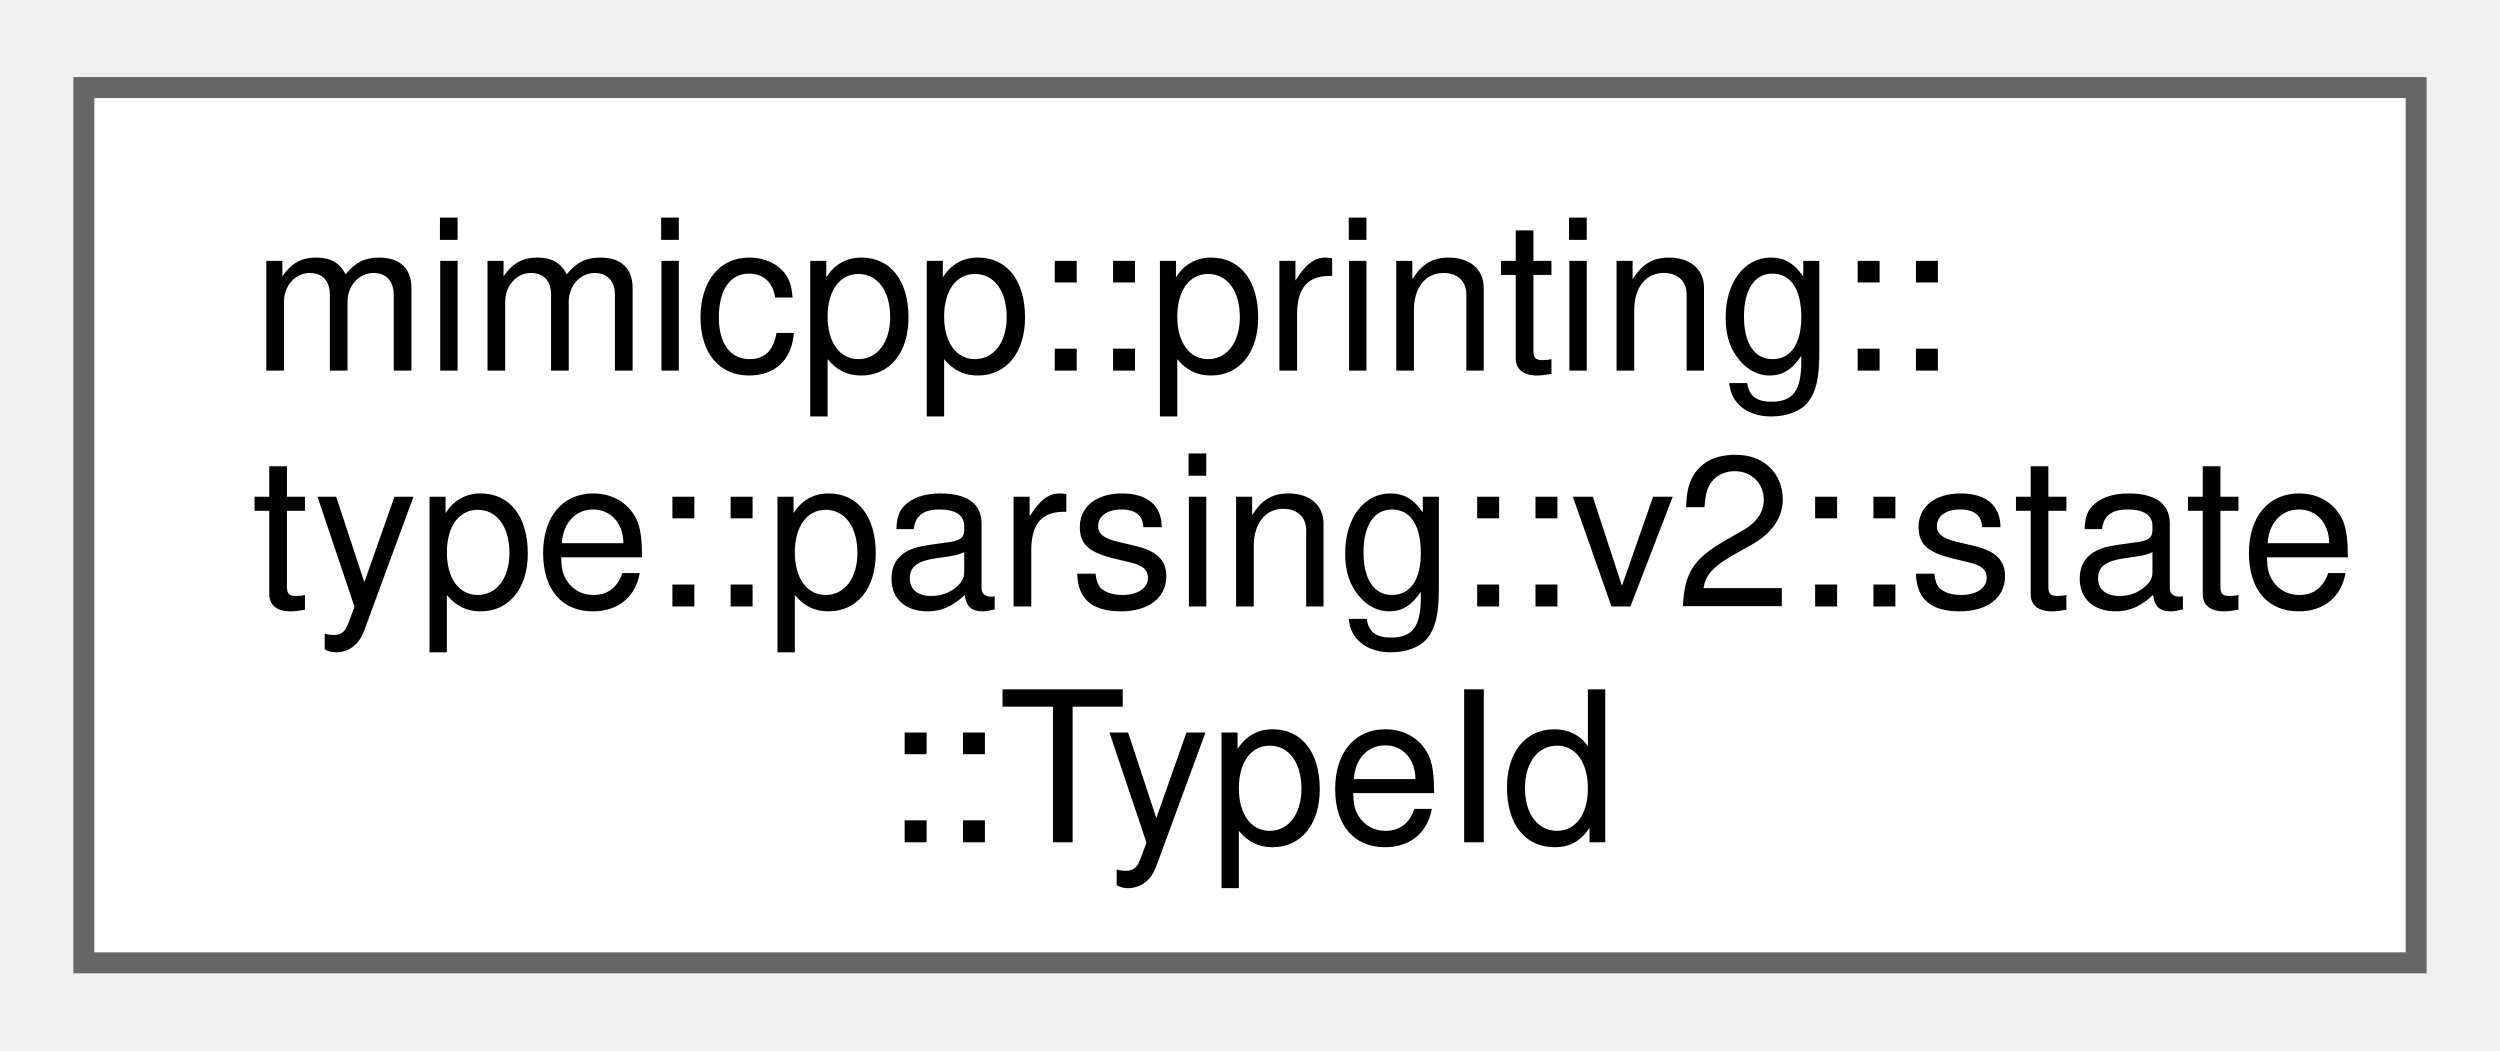
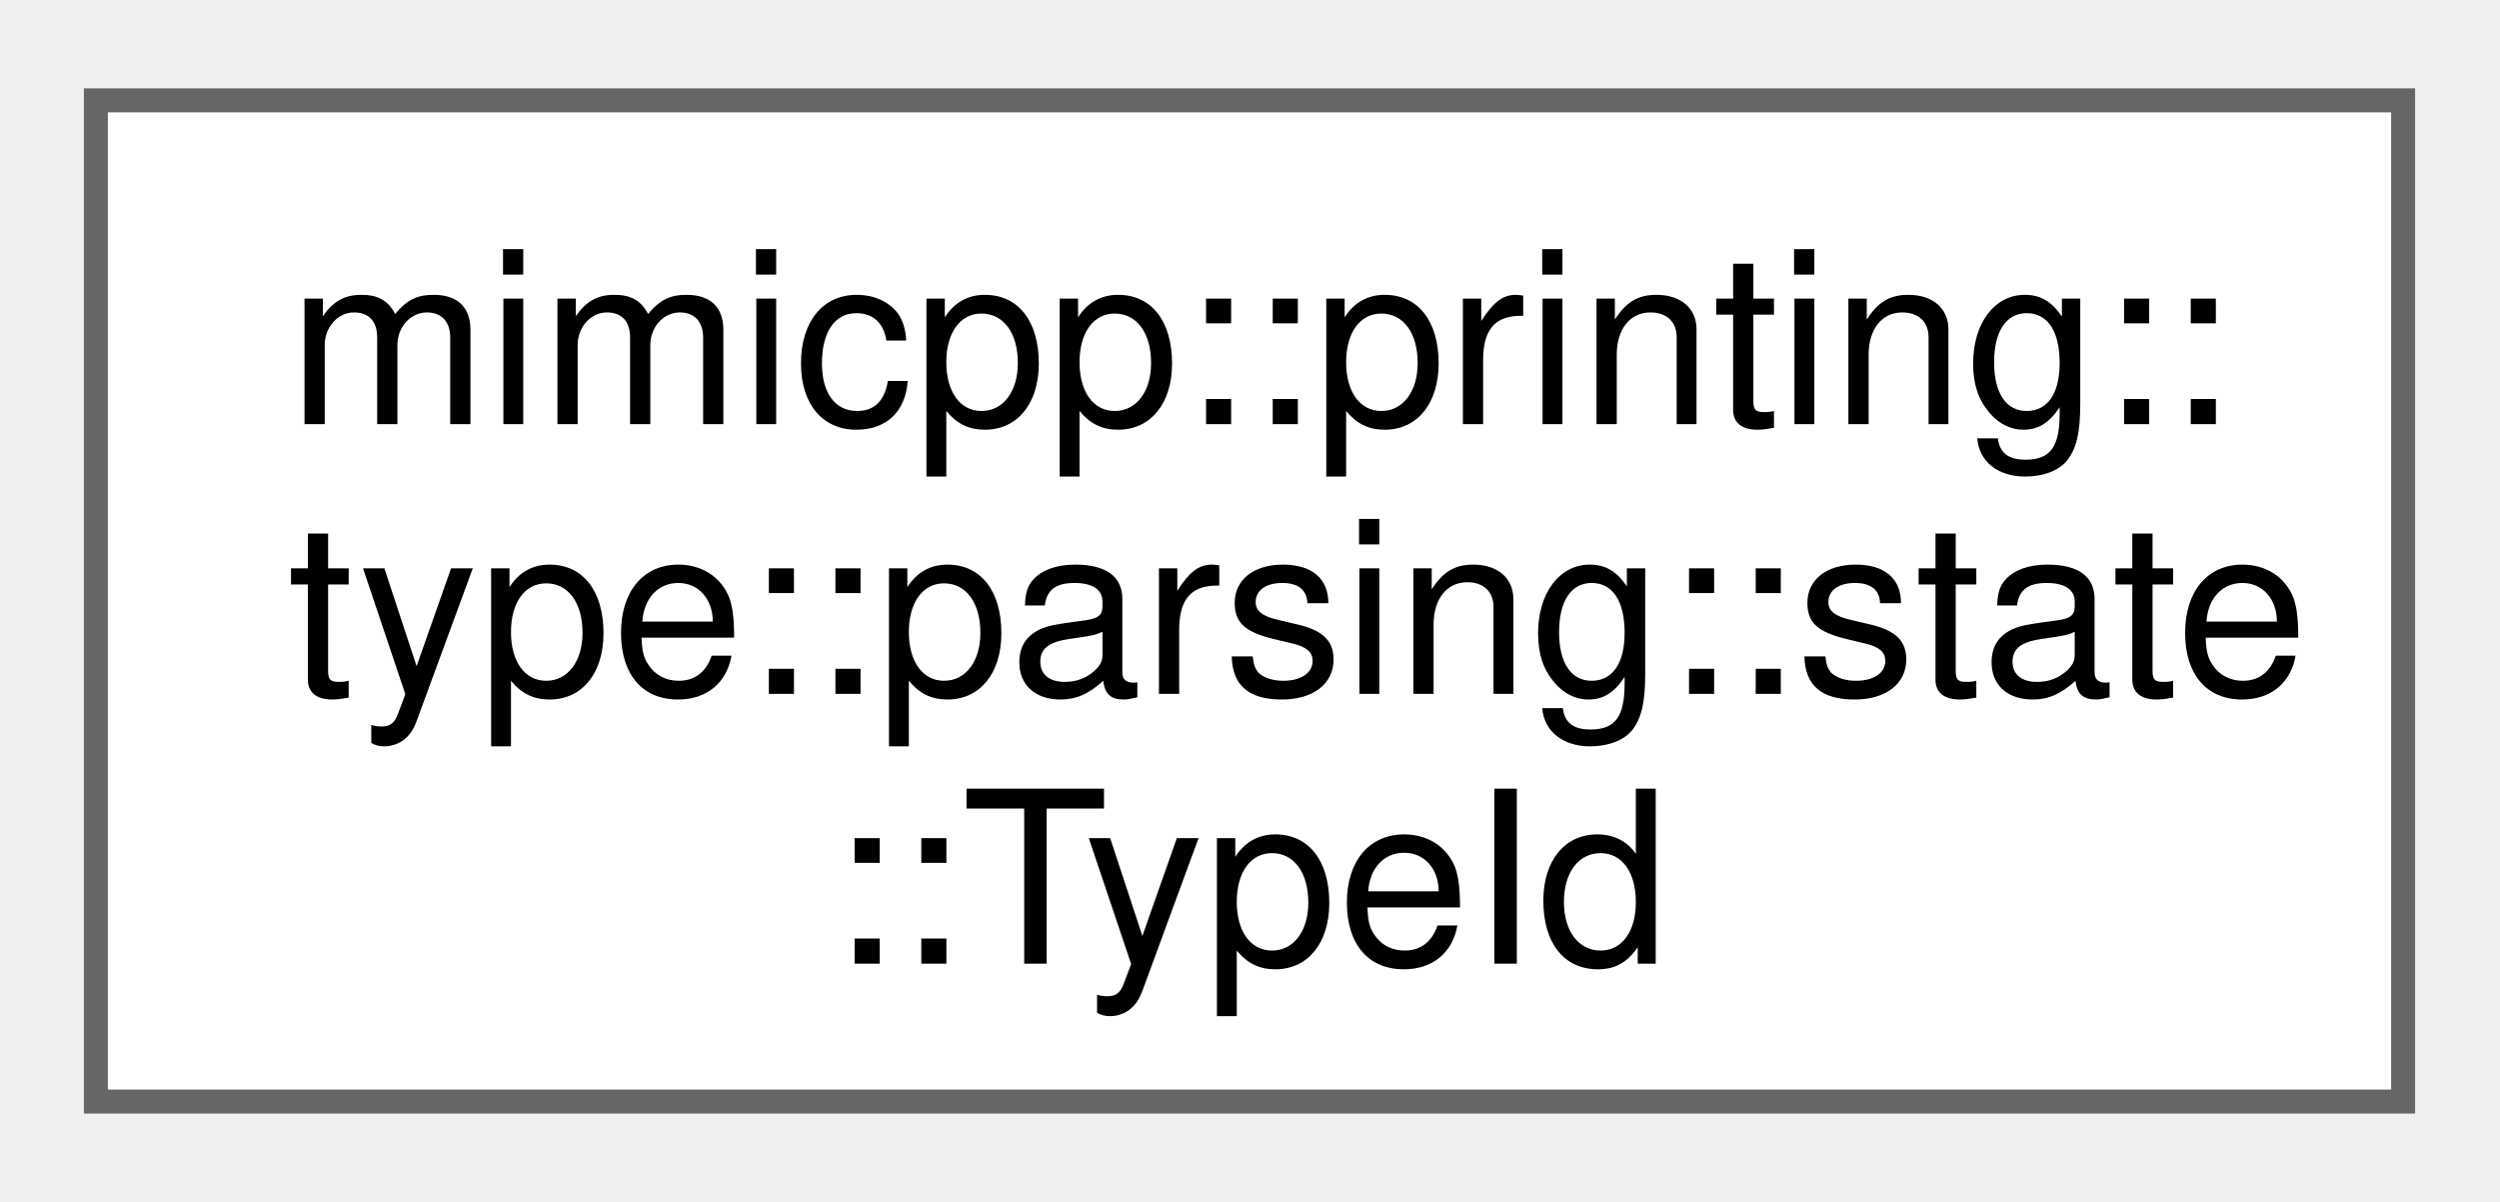
- <svg xmlns="http://www.w3.org/2000/svg" xmlns:xlink="http://www.w3.org/1999/xlink" width="119pt" height="50pt" viewBox="0.00 0.00 119.25 49.75">
+ <svg xmlns="http://www.w3.org/2000/svg" xmlns:xlink="http://www.w3.org/1999/xlink" width="104pt" height="50pt" viewBox="0.00 0.00 104.25 49.75">
  <g id="graph0" class="graph" transform="scale(1 1) rotate(0) translate(4 45.75)">
    <g id="Node000000" class="node">
      <g id="a_Node000000">
-         <a xlink:href="dc/de9/structmimicpp_1_1printing_1_1type_1_1parsing_1_1v2_1_1state_1_1_type_id.html" target="_top" xlink:title=" ">
-           <polygon fill="white" stroke="#666666" points="111.25,-41.75 0,-41.75 0,0 111.25,0 111.25,-41.75" />
+         <a xlink:href="dd/dc5/structmimicpp_1_1printing_1_1type_1_1parsing_1_1state_1_1_type_id.html" target="_top" xlink:title=" ">
+           <polygon fill="white" stroke="#666666" points="96.25,-41.75 0,-41.75 0,0 96.25,0 96.25,-41.75" />
          <text text-anchor="start" x="8" y="-28.25" font-family="Helvetica,sans-Serif" font-size="10.00">mimicpp::printing::</text>
-           <text text-anchor="start" x="8" y="-17" font-family="Helvetica,sans-Serif" font-size="10.00">type::parsing::v2::state</text>
-           <text text-anchor="middle" x="55.62" y="-5.75" font-family="Helvetica,sans-Serif" font-size="10.00">::TypeId</text>
+           <text text-anchor="start" x="8" y="-17" font-family="Helvetica,sans-Serif" font-size="10.00">type::parsing::state</text>
+           <text text-anchor="middle" x="48.12" y="-5.75" font-family="Helvetica,sans-Serif" font-size="10.00">::TypeId</text>
        </a>
      </g>
    </g>
  </g>
</svg>
